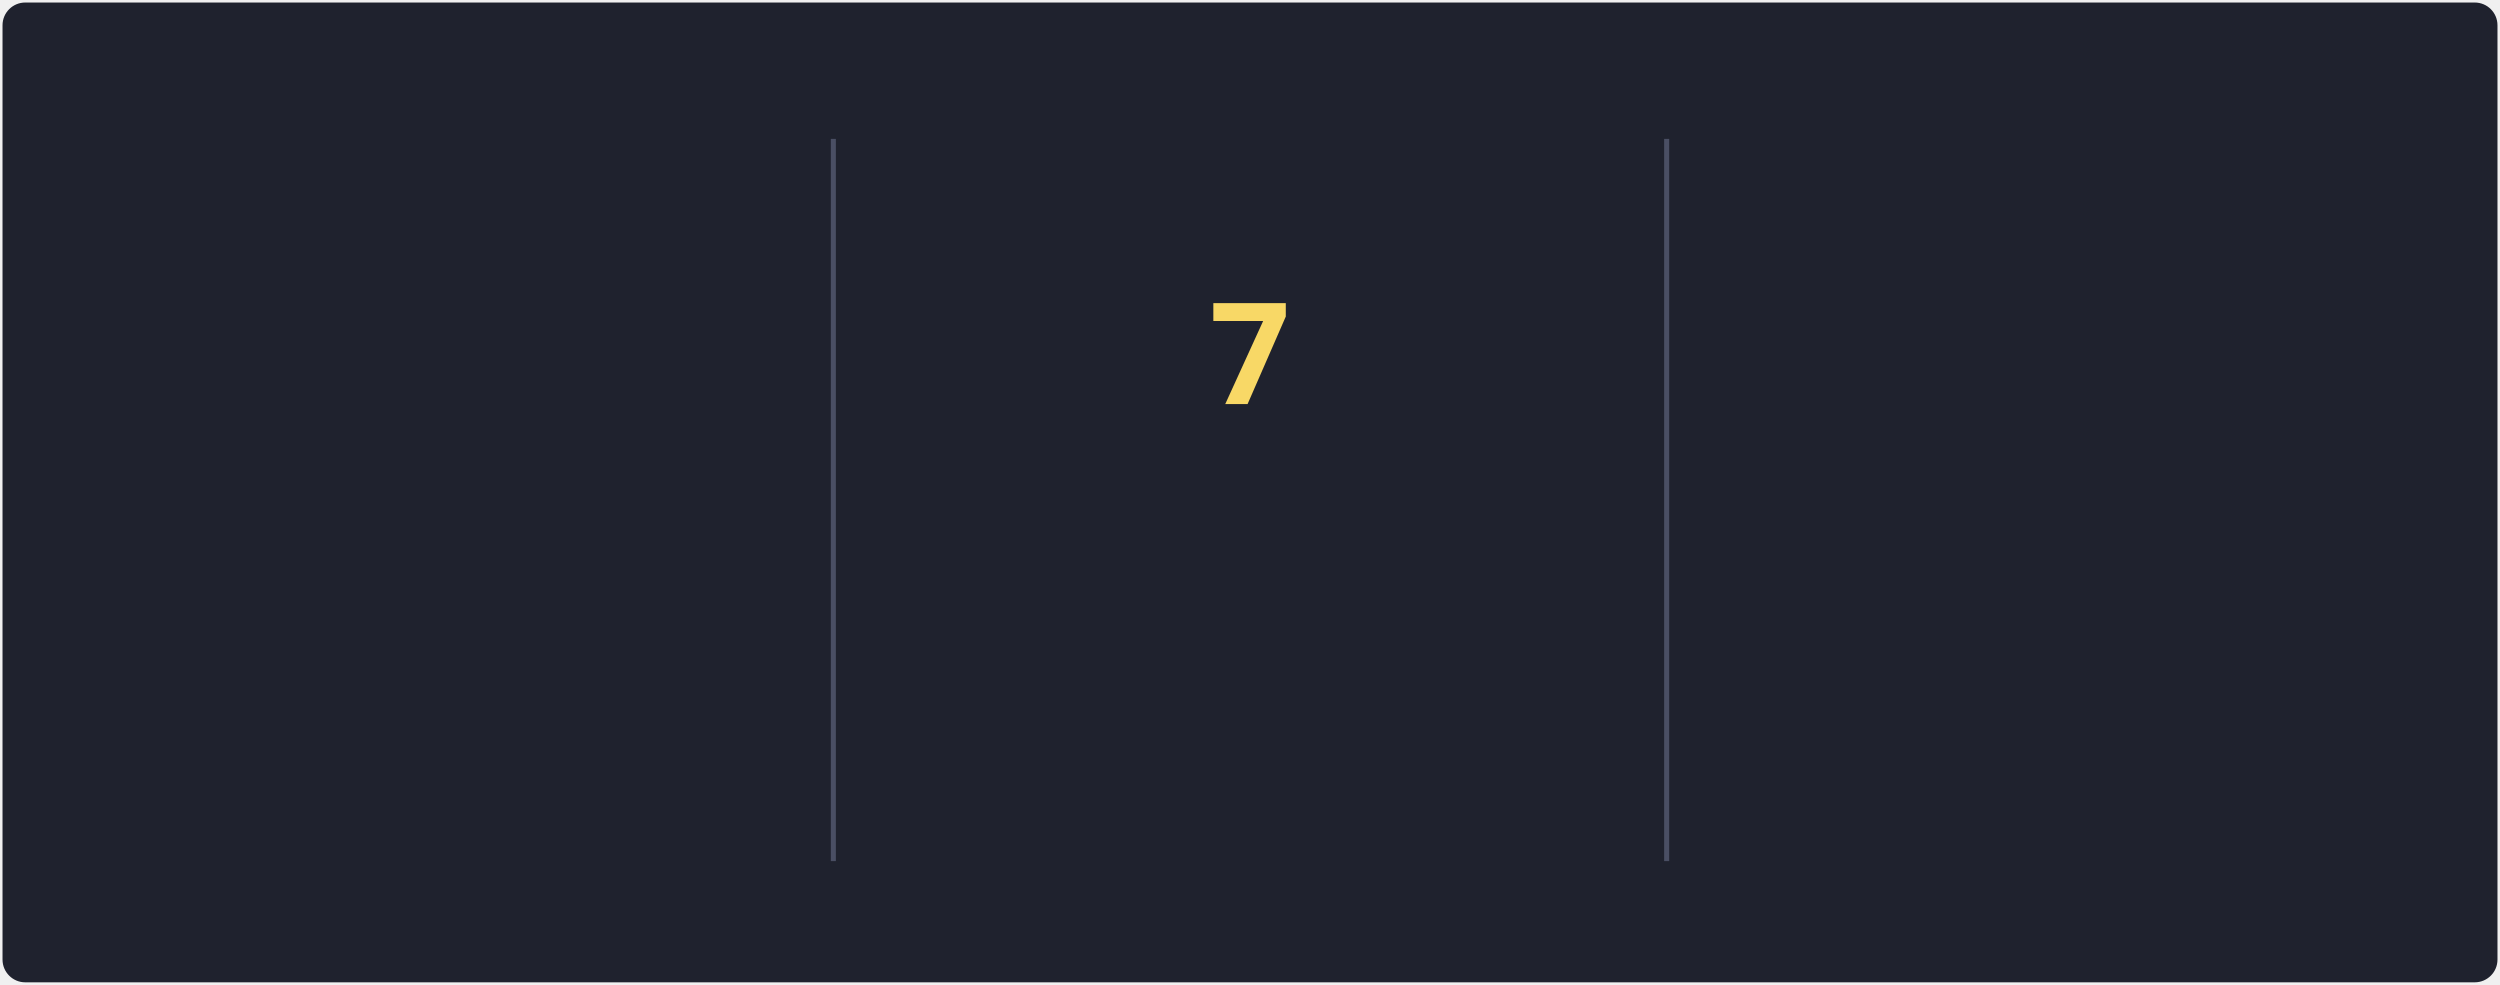
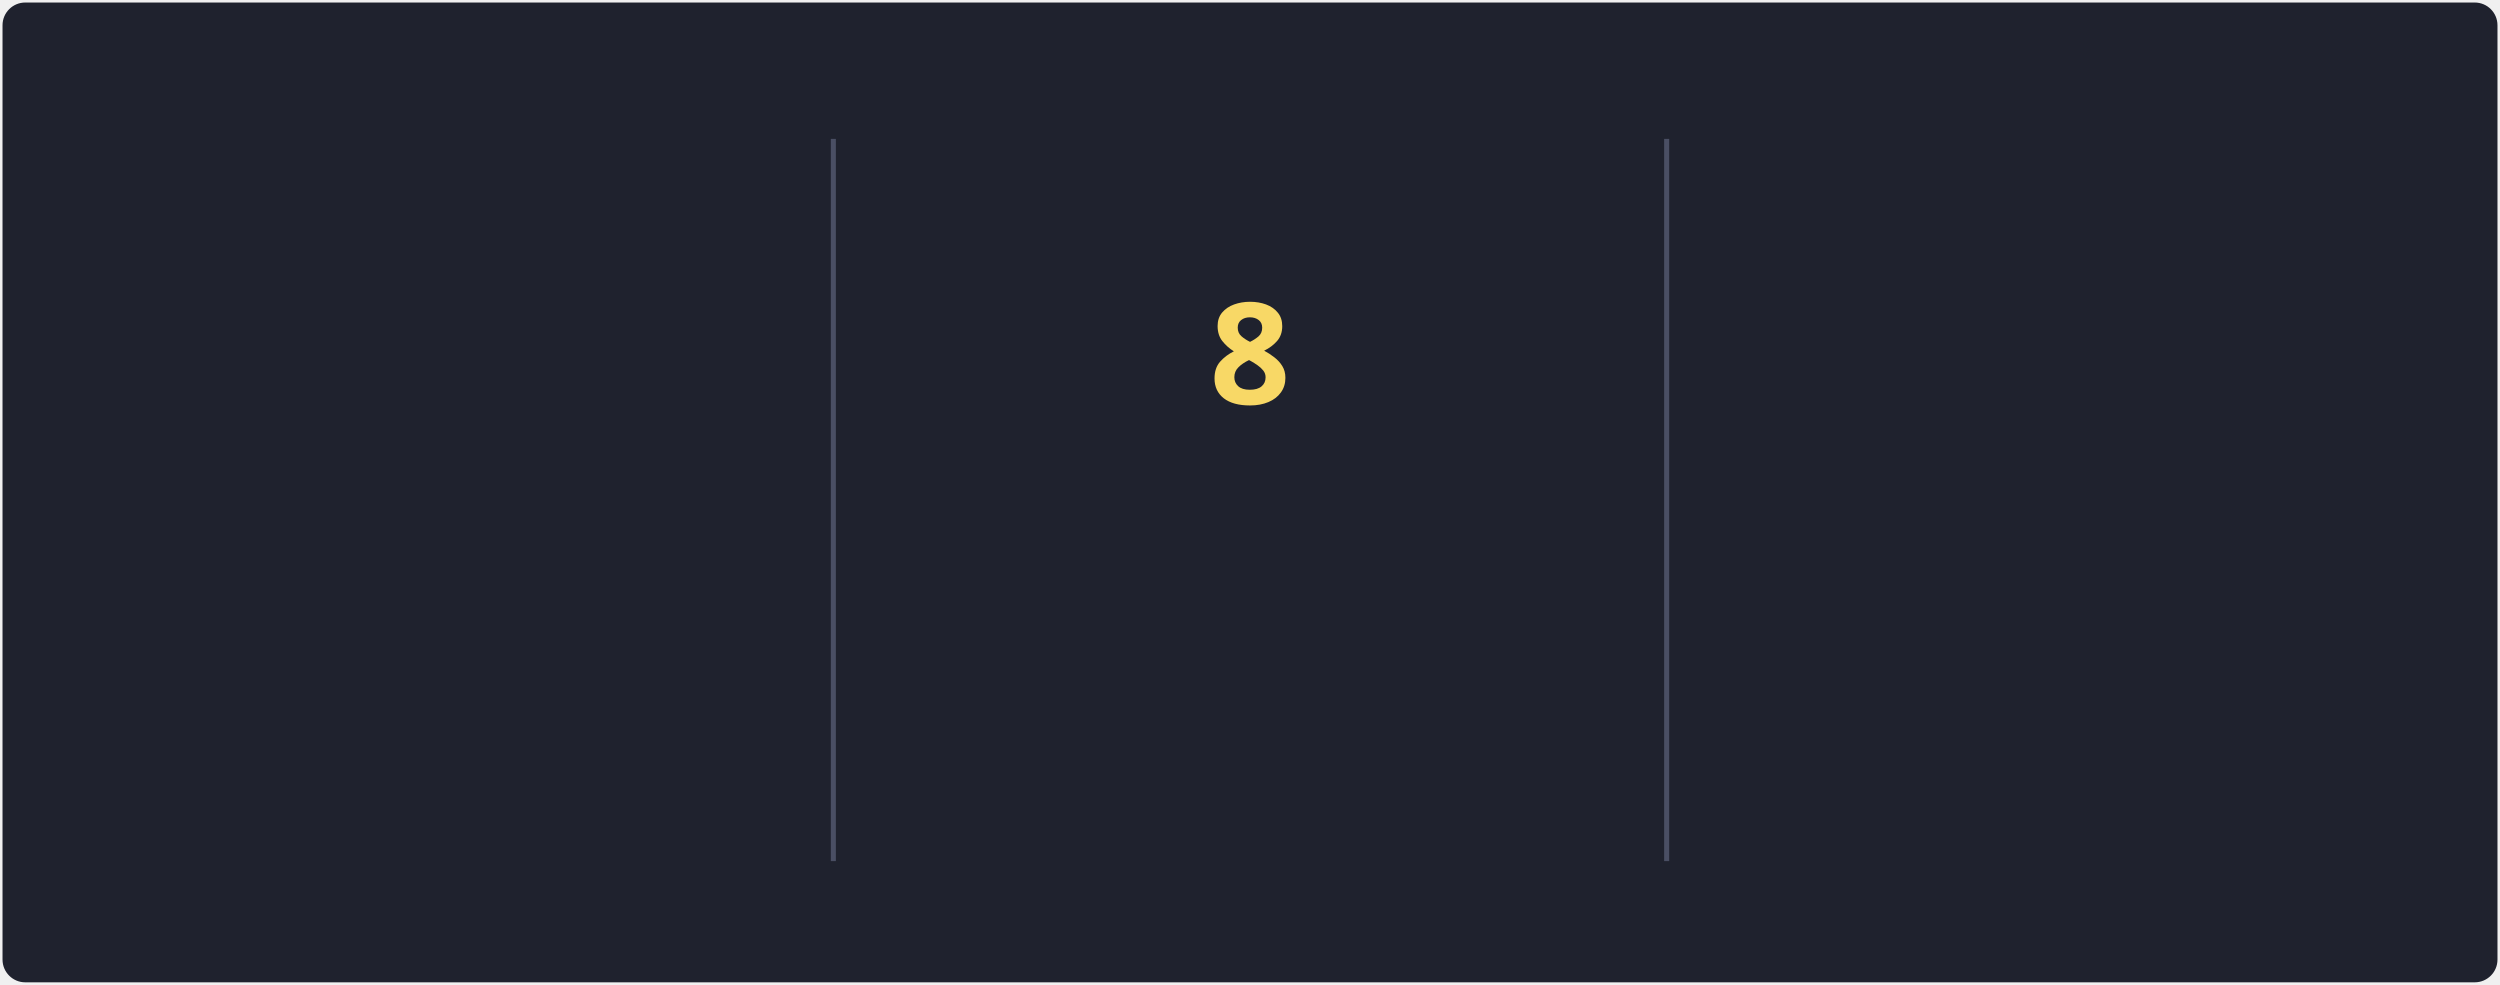
<svg xmlns="http://www.w3.org/2000/svg" style="isolation: isolate" viewBox="0 0 495 195" width="495px" height="195px" direction="ltr">
  <style>
            @keyframes currstreak {
                0% { font-size: 3px; opacity: 0.2; }
                80% { font-size: 34px; opacity: 1; }
                100% { font-size: 28px; opacity: 1; }
            }
            @keyframes fadein {
                0% { opacity: 0; }
                100% { opacity: 1; }
            }
        </style>
  <defs>
    <clipPath id="outer_rectangle">
      <rect width="495" height="195" rx="4.5" />
    </clipPath>
    <mask id="mask_out_ring_behind_fire">
      <rect width="495" height="195" fill="white" />
      <ellipse id="mask-ellipse" cx="247.5" cy="32" rx="13" ry="18" fill="black" />
    </mask>
  </defs>
  <g clip-path="url(#outer_rectangle)">
    <g style="isolation: isolate">
      <rect stroke="#000000" stroke-opacity="0" fill="#1F222E" rx="4.5" x="0.5" y="0.5" width="494" height="194" />
    </g>
    <g style="isolation: isolate">
      <line x1="165" y1="28" x2="165" y2="170" vector-effect="non-scaling-stroke" stroke-width="1" stroke="#4A4F64" stroke-linejoin="miter" stroke-linecap="square" stroke-miterlimit="3" />
      <line x1="330" y1="28" x2="330" y2="170" vector-effect="non-scaling-stroke" stroke-width="1" stroke="#4A4F64" stroke-linejoin="miter" stroke-linecap="square" stroke-miterlimit="3" />
    </g>
    <g style="isolation: isolate">
      <g transform="translate(82.5, 48)">
        <text x="0" y="32" stroke-width="0" text-anchor="middle" fill="#F8D866" stroke="none" font-family="&quot;Segoe UI&quot;, Ubuntu, sans-serif" font-weight="700" font-size="28px" font-style="normal" style="opacity: 0; animation: fadein 0.5s linear forwards 0.6s">
                        76.4K
                    </text>
      </g>
      <g transform="translate(82.5, 84)">
        <text x="0" y="32" stroke-width="0" text-anchor="middle" fill="#F85D7F" stroke="none" font-family="&quot;Segoe UI&quot;, Ubuntu, sans-serif" font-weight="400" font-size="14px" font-style="normal" style="opacity: 0; animation: fadein 0.5s linear forwards 0.7s">
                        Total Contributions
                    </text>
      </g>
      <g transform="translate(82.5, 114)">
        <text x="0" y="32" stroke-width="0" text-anchor="middle" fill="#9CA2B8" stroke="none" font-family="&quot;Segoe UI&quot;, Ubuntu, sans-serif" font-weight="400" font-size="12px" font-style="normal" style="opacity: 0; animation: fadein 0.5s linear forwards 0.8s">
                        Oct 10, 2012 - Present
                    </text>
      </g>
    </g>
    <g style="isolation: isolate">
      <g transform="translate(247.5, 108)">
        <text x="0" y="32" stroke-width="0" text-anchor="middle" fill="#F85D7F" stroke="none" font-family="&quot;Segoe UI&quot;, Ubuntu, sans-serif" font-weight="700" font-size="14px" font-style="normal" style="opacity: 0; animation: fadein 0.5s linear forwards 0.9s">
                        Current Streak
                    </text>
      </g>
      <g transform="translate(247.5, 145)">
        <text x="0" y="21" stroke-width="0" text-anchor="middle" fill="#9CA2B8" stroke="none" font-family="&quot;Segoe UI&quot;, Ubuntu, sans-serif" font-weight="400" font-size="12px" font-style="normal" style="opacity: 0; animation: fadein 0.5s linear forwards 0.9s">
-                         May 27 - Jun 2
+                         May 27 - Jun 3
                    </text>
      </g>
      <g mask="url(#mask_out_ring_behind_fire)">
        <circle cx="247.5" cy="71" r="40" fill="none" stroke="#FC9867" stroke-width="5" style="opacity: 0; animation: fadein 0.5s linear forwards 0.4s" />
      </g>
      <g transform="translate(247.5, 19.5)" stroke-opacity="0" style="opacity: 0; animation: fadein 0.5s linear forwards 0.6s">
        <path d="M -12 -0.5 L 15 -0.5 L 15 23.5 L -12 23.5 L -12 -0.5 Z" fill="none" />
        <path d="M 1.5 0.67 C 1.5 0.67 2.24 3.32 2.24 5.47 C 2.24 7.53 0.89 9.2 -1.17 9.2 C -3.23 9.2 -4.79 7.53 -4.79 5.47 L -4.76 5.11 C -6.78 7.51 -8 10.62 -8 13.99 C -8 18.41 -4.42 22 0 22 C 4.42 22 8 18.41 8 13.99 C 8 8.6 5.41 3.79 1.5 0.67 Z M -0.29 19 C -2.07 19 -3.51 17.6 -3.51 15.86 C -3.51 14.24 -2.46 13.1 -0.7 12.74 C 1.07 12.38 2.9 11.53 3.92 10.16 C 4.31 11.45 4.51 12.81 4.51 14.2 C 4.51 16.85 2.36 19 -0.29 19 Z" fill="#FC9867" stroke-opacity="0" />
      </g>
      <g transform="translate(247.5, 48)">
        <text x="0" y="32" stroke-width="0" text-anchor="middle" fill="#F8D866" stroke="none" font-family="&quot;Segoe UI&quot;, Ubuntu, sans-serif" font-weight="700" font-size="28px" font-style="normal" style="animation: currstreak 0.6s linear forwards">
-                         7
+                         8
                    </text>
      </g>
    </g>
    <g style="isolation: isolate">
      <g transform="translate(412.5, 48)">
        <text x="0" y="32" stroke-width="0" text-anchor="middle" fill="#F8D866" stroke="none" font-family="&quot;Segoe UI&quot;, Ubuntu, sans-serif" font-weight="700" font-size="28px" font-style="normal" style="opacity: 0; animation: fadein 0.5s linear forwards 1.2s">
                        41
                    </text>
      </g>
      <g transform="translate(412.5, 84)">
        <text x="0" y="32" stroke-width="0" text-anchor="middle" fill="#F85D7F" stroke="none" font-family="&quot;Segoe UI&quot;, Ubuntu, sans-serif" font-weight="400" font-size="14px" font-style="normal" style="opacity: 0; animation: fadein 0.5s linear forwards 1.3s">
                        Longest Streak
                    </text>
      </g>
      <g transform="translate(412.5, 114)">
        <text x="0" y="32" stroke-width="0" text-anchor="middle" fill="#9CA2B8" stroke="none" font-family="&quot;Segoe UI&quot;, Ubuntu, sans-serif" font-weight="400" font-size="12px" font-style="normal" style="opacity: 0; animation: fadein 0.5s linear forwards 1.4s">
                        May 8, 2023 - Jun 17, 2023
                    </text>
      </g>
    </g>
  </g>
</svg>
